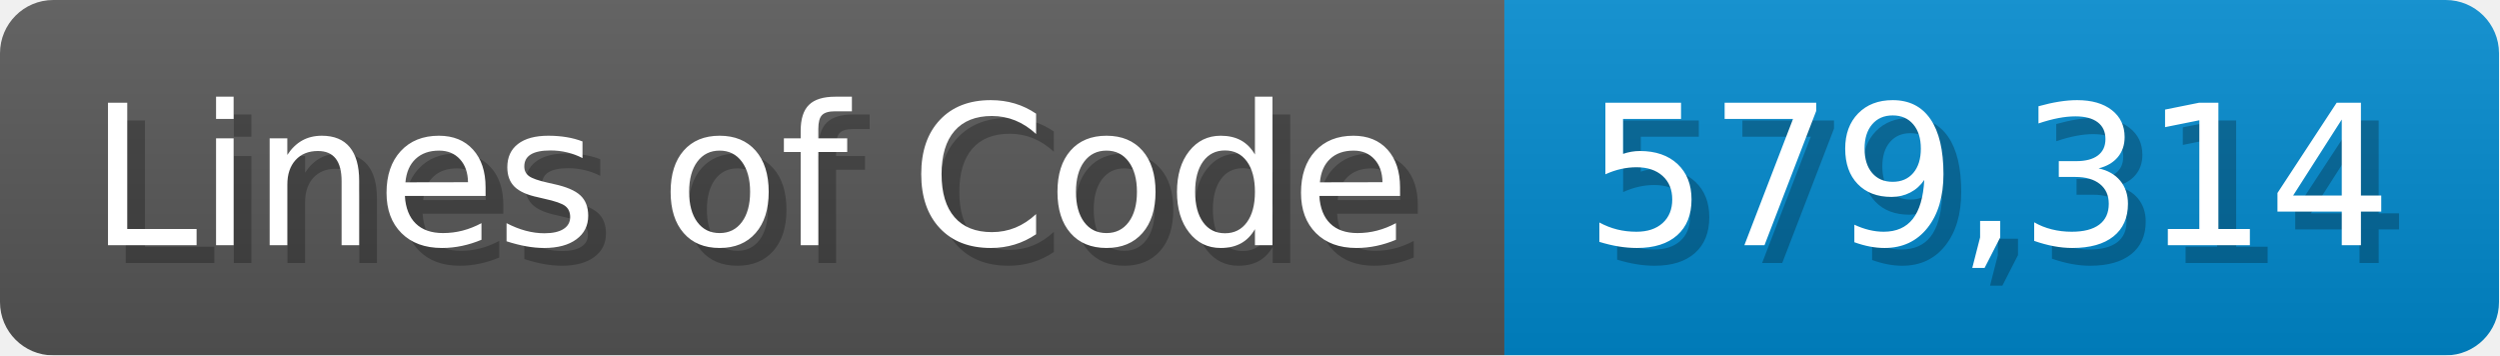
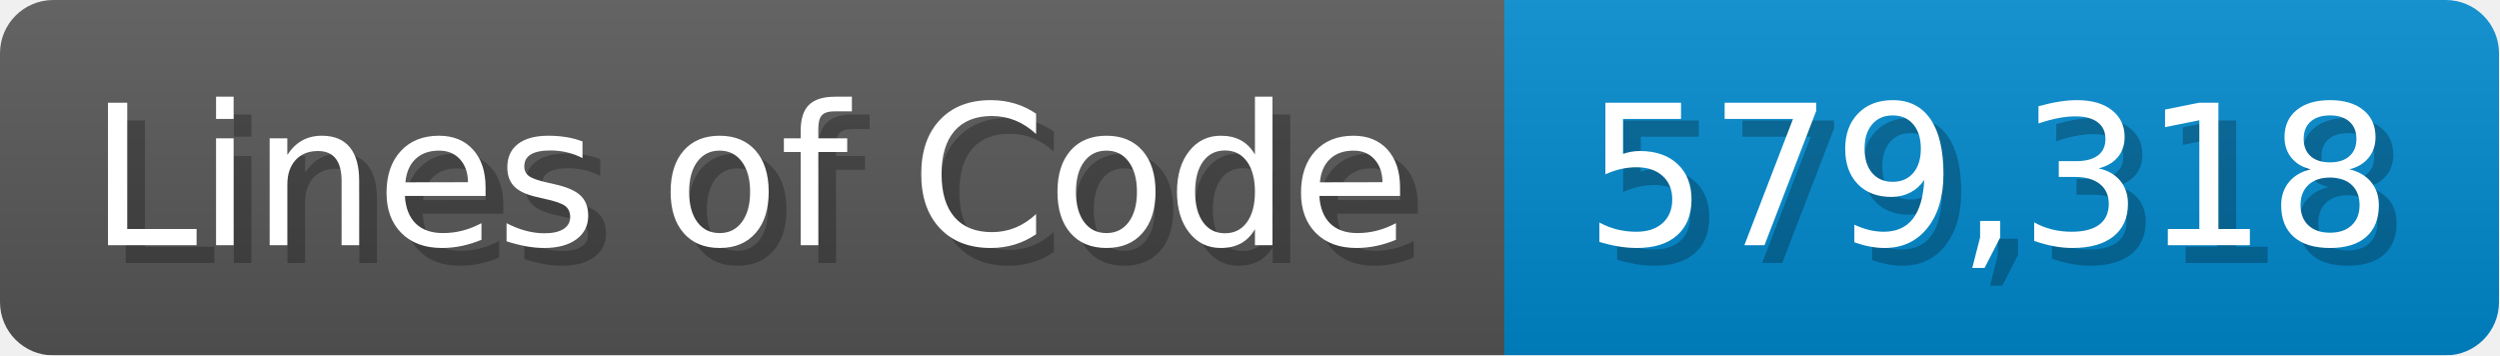
<svg xmlns="http://www.w3.org/2000/svg" width="140.7" height="20" viewBox="0 0 1407 200">
  <linearGradient id="a" x2="0" y2="100%">
    <stop offset="0" stop-opacity=".1" stop-color="#EEE" />
    <stop offset="1" stop-opacity=".1" />
  </linearGradient>
  <mask id="m">
    <rect width="1407" height="200" rx="30" fill="#FFF" />
  </mask>
  <g mask="url(#m)">
    <rect width="847" height="200" fill="#555" />
    <rect width="560" height="200" fill="#08C" x="847" />
    <rect width="1407" height="200" fill="url(#a)" />
  </g>
  <g fill="#fff" text-anchor="start" font-family="Verdana,DejaVu Sans,sans-serif" font-size="110">
    <text x="60" y="148" textLength="747" fill="#000" opacity="0.25">Lines of Code</text>
    <text x="50" y="138" textLength="747">Lines of Code</text>
-     <text x="902" y="148" textLength="460" fill="#000" opacity="0.25">579,314</text>
-     <text x="892" y="138" textLength="460">579,314</text>
+     <text x="902" y="148" textLength="460" fill="#000" opacity="0.25">579,318</text>
+     <text x="892" y="138" textLength="460">579,318</text>
  </g>
</svg>
